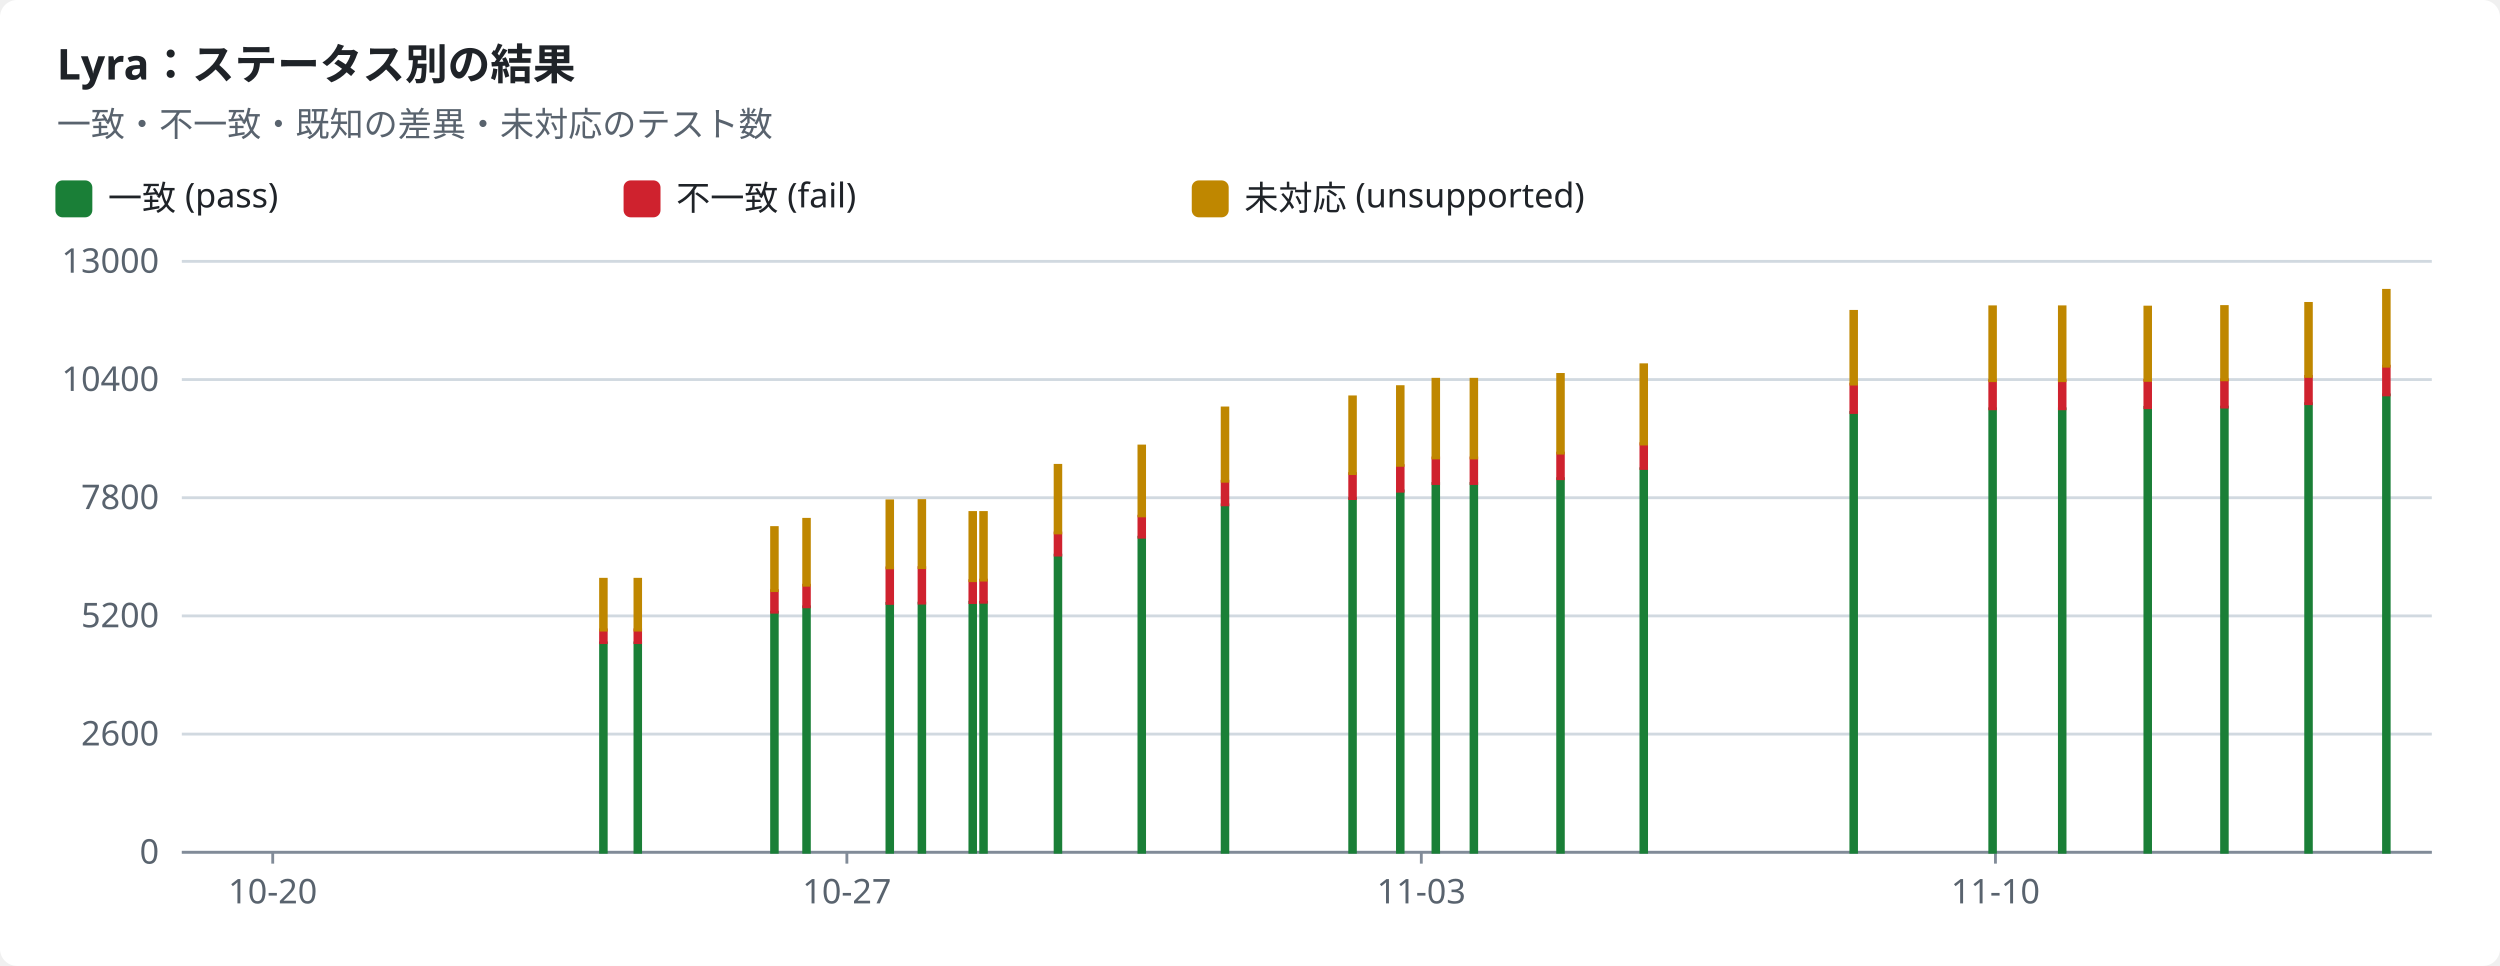
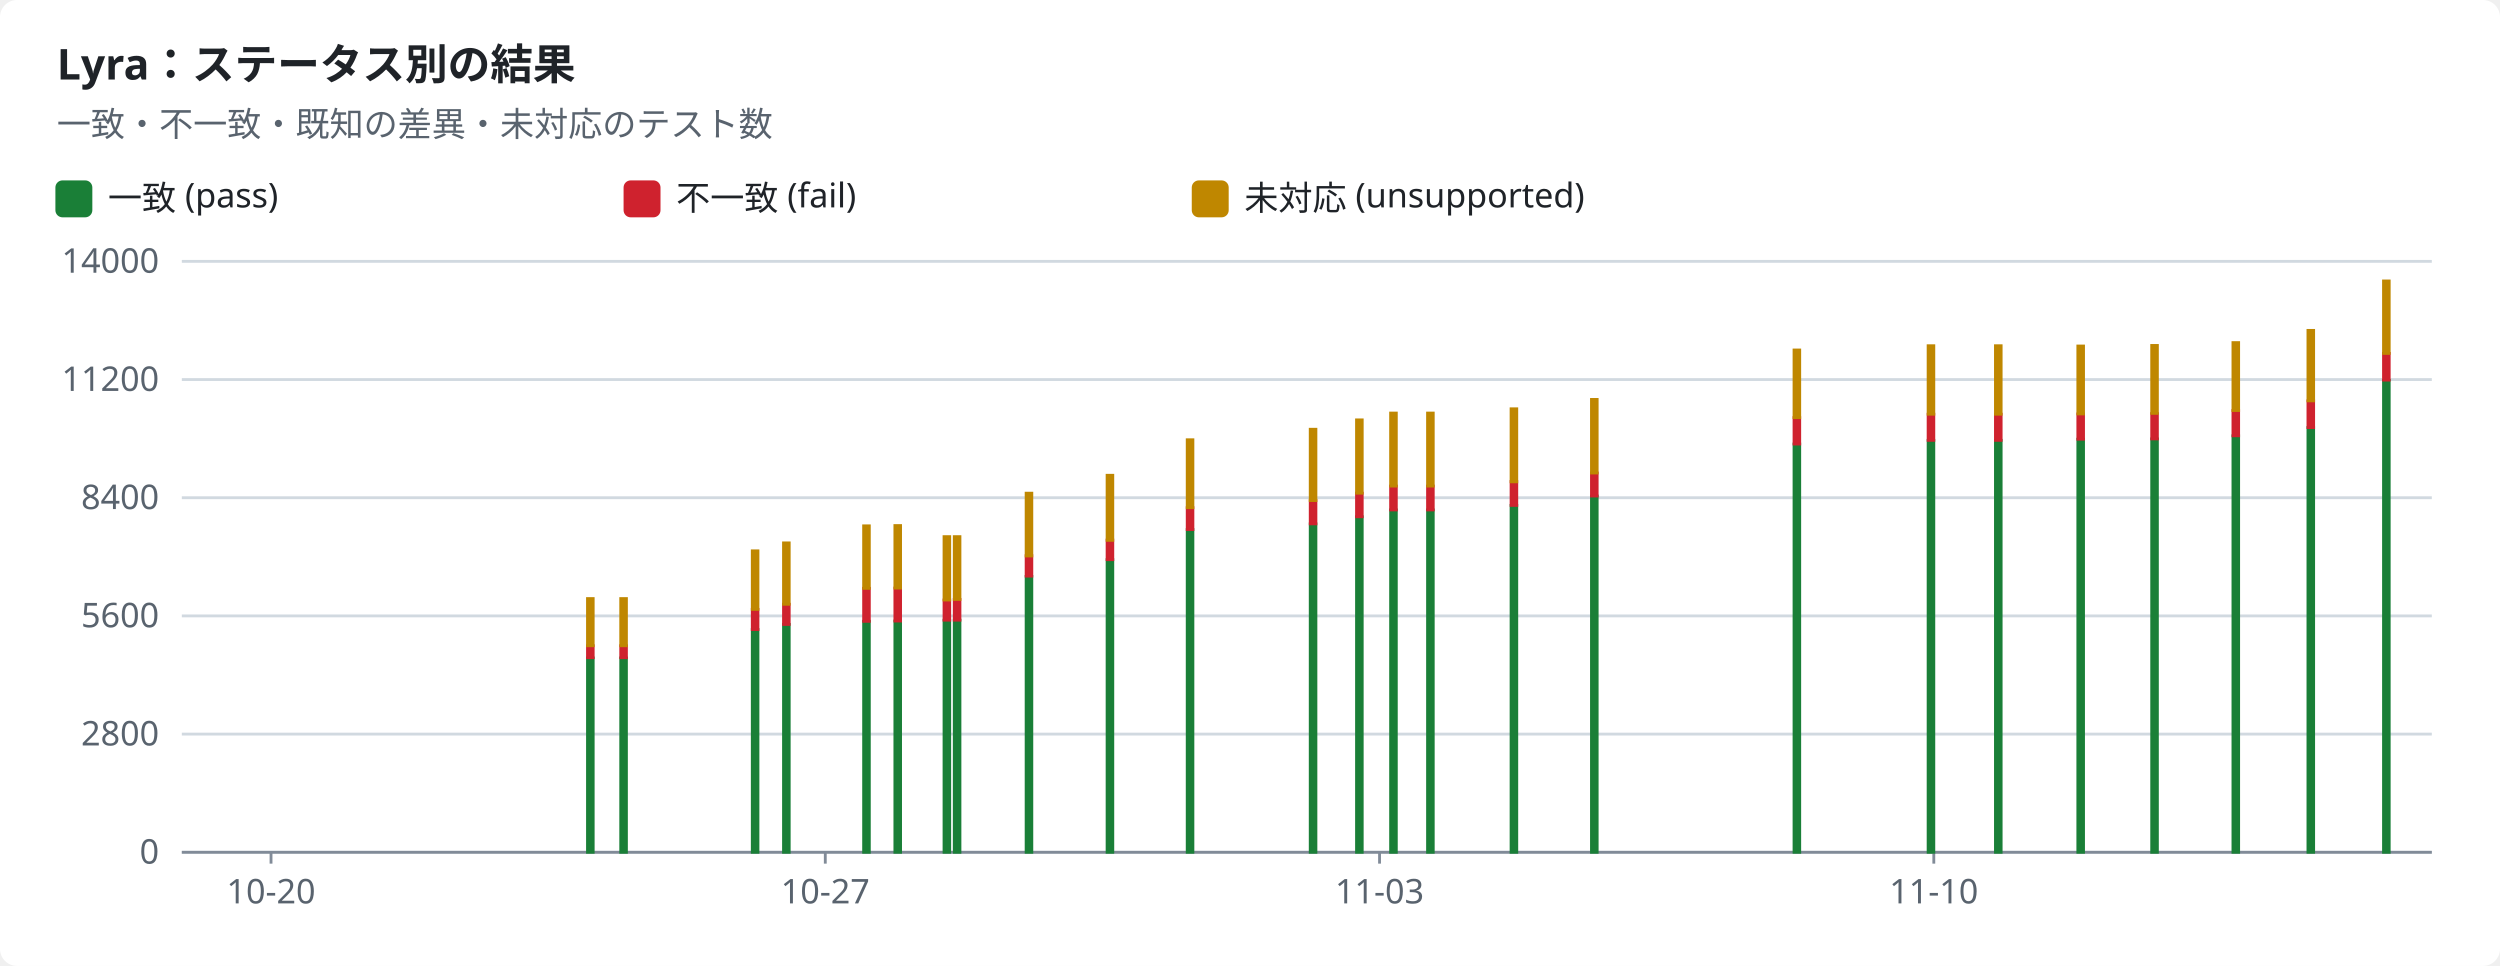
<svg xmlns="http://www.w3.org/2000/svg" width="880" height="340" viewBox="0 0 880 340" role="img">
  <style>text{font-family:-apple-system,BlinkMacSystemFont,"Segoe UI","Noto Sans",Helvetica,Arial,sans-serif;font-size:12px;fill:#1f2328;stroke:none}.bg{fill:#ffffff}.muted{fill:#59636e}.title{font-size:15px;font-weight:600}.grid{stroke:#d1d9e0;stroke-width:1}.axis{stroke:#818b98;stroke-width:1}.line{fill:none;stroke-width:2}.dashed{stroke-dasharray:5 4}.c-pass{stroke:#1a7f37;fill:#1a7f37}.c-fail{stroke:#cf222e;fill:#cf222e}.c-known{stroke:#8c959f;fill:#8c959f}.c-unsupported{stroke:#bf8700;fill:#bf8700}.line{fill:none}.mk{fill:none;stroke-width:1.6}@media (prefers-color-scheme:dark){text{fill:#f0f6fc}.bg{fill:#0d1117}.muted{fill:#9198a1}.grid{stroke:#3d444d}.axis{stroke:#656c76}.c-pass{stroke:#3fb950;fill:#3fb950}.c-fail{stroke:#f85149;fill:#f85149}.c-known{stroke:#6e7681;fill:#6e7681}.c-unsupported{stroke:#d29922;fill:#d29922}.line{fill:none}.mk{fill:none;stroke-width:1.6}}</style>
  <rect class="bg" width="880" height="340" rx="6" />
  <text x="20.0" y="28.0" class="title" text-anchor="start">Lyra：ステータス別の結果</text>
  <text x="20.0" y="48.0" class="muted" text-anchor="start">一致・不一致・既知の差異・未対応のテスト数</text>
  <rect class="c-pass" x="20" y="64" width="12" height="12" rx="2" />
  <text x="38.0" y="74.0" text-anchor="start">一致 (pass)</text>
  <rect class="c-fail" x="220" y="64" width="12" height="12" rx="2" />
  <text x="238.0" y="74.0" text-anchor="start">不一致 (fail)</text>
  <rect class="c-unsupported" x="420" y="64" width="12" height="12" rx="2" />
  <text x="438.0" y="74.0" text-anchor="start">未対応 (unsupported)</text>
  <line class="grid" x1="64" x2="856" y1="300.0" y2="300.0" />
  <text x="56.0" y="304.0" class="muted" text-anchor="end">0</text>
  <line class="grid" x1="64" x2="856" y1="258.4" y2="258.4" />
-   <text x="56.0" y="262.4" class="muted" text-anchor="end">2600</text>
+   <text x="56.0" y="262.4" class="muted" text-anchor="end">2800</text>
  <line class="grid" x1="64" x2="856" y1="216.8" y2="216.8" />
-   <text x="56.0" y="220.8" class="muted" text-anchor="end">5200</text>
+   <text x="56.0" y="220.8" class="muted" text-anchor="end">5600</text>
  <line class="grid" x1="64" x2="856" y1="175.2" y2="175.2" />
-   <text x="56.0" y="179.2" class="muted" text-anchor="end">7800</text>
+   <text x="56.0" y="179.2" class="muted" text-anchor="end">8400</text>
  <line class="grid" x1="64" x2="856" y1="133.6" y2="133.6" />
-   <text x="56.0" y="137.6" class="muted" text-anchor="end">10400</text>
+   <text x="56.0" y="137.6" class="muted" text-anchor="end">11200</text>
  <line class="grid" x1="64" x2="856" y1="92.0" y2="92.0" />
-   <text x="56.0" y="96.0" class="muted" text-anchor="end">13000</text>
+   <text x="56.0" y="96.0" class="muted" text-anchor="end">14000</text>
  <line class="axis" x1="64" x2="856" y1="300" y2="300" />
-   <line class="axis" x1="96.0" x2="96.0" y1="300" y2="304" />
-   <text x="96.0" y="318.0" class="muted" text-anchor="middle">10-20</text>
-   <line class="axis" x1="298.1" x2="298.1" y1="300" y2="304" />
-   <text x="298.1" y="318.0" class="muted" text-anchor="middle">10-27</text>
-   <line class="axis" x1="500.3" x2="500.3" y1="300" y2="304" />
-   <text x="500.3" y="318.0" class="muted" text-anchor="middle">11-03</text>
-   <line class="axis" x1="702.4" x2="702.4" y1="300" y2="304" />
-   <text x="702.4" y="318.0" class="muted" text-anchor="middle">11-10</text>
-   <rect class="c-pass" x="211.4" y="226.3" width="2.0" height="73.7" />
-   <rect class="c-fail" x="211.4" y="221.7" width="2.0" height="4.5" />
-   <rect class="c-unsupported" x="211.4" y="203.9" width="2.0" height="17.9" />
-   <rect class="c-pass" x="223.5" y="226.3" width="2.0" height="73.7" />
-   <rect class="c-fail" x="223.5" y="221.7" width="2.0" height="4.5" />
-   <rect class="c-unsupported" x="223.5" y="203.9" width="2.0" height="17.9" />
-   <rect class="c-pass" x="271.6" y="215.5" width="2.0" height="84.5" />
-   <rect class="c-fail" x="271.6" y="207.9" width="2.0" height="7.6" />
-   <rect class="c-unsupported" x="271.6" y="185.7" width="2.0" height="22.2" />
-   <rect class="c-pass" x="282.9" y="213.6" width="2.0" height="86.4" />
-   <rect class="c-fail" x="282.9" y="206.0" width="2.0" height="7.6" />
-   <rect class="c-unsupported" x="282.9" y="182.8" width="2.0" height="23.2" />
-   <rect class="c-pass" x="312.2" y="212.4" width="2.0" height="87.6" />
-   <rect class="c-fail" x="312.2" y="199.9" width="2.0" height="12.5" />
-   <rect class="c-unsupported" x="312.2" y="176.3" width="2.0" height="23.6" />
-   <rect class="c-pass" x="323.5" y="212.3" width="2.0" height="87.7" />
-   <rect class="c-fail" x="323.5" y="199.8" width="2.0" height="12.5" />
-   <rect class="c-unsupported" x="323.5" y="176.2" width="2.0" height="23.6" />
-   <rect class="c-pass" x="341.4" y="212.0" width="2.0" height="88.0" />
-   <rect class="c-fail" x="341.4" y="204.4" width="2.0" height="7.7" />
-   <rect class="c-unsupported" x="341.4" y="180.4" width="2.0" height="24.0" />
-   <rect class="c-pass" x="345.2" y="212.0" width="2.0" height="88.0" />
-   <rect class="c-fail" x="345.2" y="204.2" width="2.0" height="7.8" />
-   <rect class="c-unsupported" x="345.2" y="180.4" width="2.0" height="23.8" />
-   <rect class="c-pass" x="371.4" y="195.4" width="2.0" height="104.6" />
-   <rect class="c-fail" x="371.4" y="187.6" width="2.0" height="7.8" />
-   <rect class="c-unsupported" x="371.4" y="163.8" width="2.0" height="23.8" />
-   <rect class="c-pass" x="400.9" y="189.1" width="2.0" height="110.9" />
-   <rect class="c-fail" x="400.9" y="181.7" width="2.0" height="7.4" />
-   <rect class="c-unsupported" x="400.9" y="157.0" width="2.0" height="24.6" />
-   <rect class="c-pass" x="430.2" y="177.7" width="2.0" height="122.3" />
-   <rect class="c-fail" x="430.2" y="169.4" width="2.0" height="8.3" />
-   <rect class="c-unsupported" x="430.2" y="143.6" width="2.0" height="25.8" />
-   <rect class="c-pass" x="475.1" y="175.5" width="2.0" height="124.5" />
-   <rect class="c-fail" x="475.1" y="166.7" width="2.0" height="8.8" />
-   <rect class="c-unsupported" x="475.1" y="139.7" width="2.0" height="27.0" />
-   <rect class="c-pass" x="491.9" y="172.8" width="2.0" height="127.2" />
-   <rect class="c-fail" x="491.9" y="163.9" width="2.0" height="9.0" />
-   <rect class="c-unsupported" x="491.9" y="136.1" width="2.0" height="27.7" />
-   <rect class="c-pass" x="504.4" y="170.2" width="2.0" height="129.8" />
-   <rect class="c-fail" x="504.4" y="161.2" width="2.0" height="9.0" />
-   <rect class="c-unsupported" x="504.4" y="133.5" width="2.0" height="27.7" />
-   <rect class="c-pass" x="517.8" y="170.2" width="2.0" height="129.8" />
-   <rect class="c-fail" x="517.8" y="161.2" width="2.0" height="9.0" />
-   <rect class="c-unsupported" x="517.8" y="133.5" width="2.0" height="27.7" />
-   <rect class="c-pass" x="548.3" y="168.5" width="2.0" height="131.5" />
-   <rect class="c-fail" x="548.3" y="159.5" width="2.0" height="9.0" />
-   <rect class="c-unsupported" x="548.3" y="131.8" width="2.0" height="27.7" />
-   <rect class="c-pass" x="577.6" y="165.0" width="2.0" height="135.0" />
-   <rect class="c-fail" x="577.6" y="156.2" width="2.0" height="8.7" />
-   <rect class="c-unsupported" x="577.6" y="128.4" width="2.0" height="27.9" />
-   <rect class="c-pass" x="651.5" y="145.2" width="2.0" height="154.8" />
-   <rect class="c-fail" x="651.5" y="135.2" width="2.0" height="10.0" />
-   <rect class="c-unsupported" x="651.5" y="109.6" width="2.0" height="25.6" />
-   <rect class="c-pass" x="700.4" y="143.9" width="2.0" height="156.1" />
-   <rect class="c-fail" x="700.4" y="134.0" width="2.0" height="9.9" />
-   <rect class="c-unsupported" x="700.4" y="108.0" width="2.0" height="26.0" />
-   <rect class="c-pass" x="724.9" y="143.9" width="2.0" height="156.1" />
-   <rect class="c-fail" x="724.9" y="134.0" width="2.0" height="9.9" />
-   <rect class="c-unsupported" x="724.9" y="108.0" width="2.0" height="26.0" />
-   <rect class="c-pass" x="755.0" y="143.4" width="2.0" height="156.6" />
-   <rect class="c-fail" x="755.0" y="133.9" width="2.0" height="9.6" />
-   <rect class="c-unsupported" x="755.0" y="108.1" width="2.0" height="25.8" />
-   <rect class="c-pass" x="782.0" y="143.3" width="2.0" height="156.7" />
-   <rect class="c-fail" x="782.0" y="133.7" width="2.0" height="9.6" />
-   <rect class="c-unsupported" x="782.0" y="107.9" width="2.0" height="25.8" />
-   <rect class="c-pass" x="811.6" y="142.1" width="2.0" height="157.9" />
-   <rect class="c-fail" x="811.6" y="132.5" width="2.0" height="9.6" />
-   <rect class="c-unsupported" x="811.6" y="106.8" width="2.0" height="25.7" />
-   <rect class="c-pass" x="839.0" y="139.0" width="2.0" height="161.0" />
-   <rect class="c-fail" x="839.0" y="128.9" width="2.0" height="10.1" />
-   <rect class="c-unsupported" x="839.0" y="102.2" width="2.0" height="26.7" />
+   <line class="axis" x1="95.4" x2="95.4" y1="300" y2="304" />
+   <text x="95.4" y="318.0" class="muted" text-anchor="middle">10-20</text>
+   <line class="axis" x1="290.5" x2="290.5" y1="300" y2="304" />
+   <text x="290.5" y="318.0" class="muted" text-anchor="middle">10-27</text>
+   <line class="axis" x1="485.6" x2="485.6" y1="300" y2="304" />
+   <text x="485.6" y="318.0" class="muted" text-anchor="middle">11-03</text>
+   <line class="axis" x1="680.7" x2="680.7" y1="300" y2="304" />
+   <text x="680.7" y="318.0" class="muted" text-anchor="middle">11-10</text>
+   <rect class="c-pass" x="206.8" y="231.6" width="2.0" height="68.4" />
+   <rect class="c-fail" x="206.8" y="227.3" width="2.0" height="4.2" />
+   <rect class="c-unsupported" x="206.8" y="210.7" width="2.0" height="16.6" />
+   <rect class="c-pass" x="218.5" y="231.6" width="2.0" height="68.4" />
+   <rect class="c-fail" x="218.5" y="227.3" width="2.0" height="4.2" />
+   <rect class="c-unsupported" x="218.5" y="210.7" width="2.0" height="16.6" />
+   <rect class="c-pass" x="264.8" y="221.6" width="2.0" height="78.4" />
+   <rect class="c-fail" x="264.8" y="214.5" width="2.0" height="7.1" />
+   <rect class="c-unsupported" x="264.8" y="193.9" width="2.0" height="20.6" />
+   <rect class="c-pass" x="275.8" y="219.8" width="2.0" height="80.2" />
+   <rect class="c-fail" x="275.8" y="212.7" width="2.0" height="7.1" />
+   <rect class="c-unsupported" x="275.8" y="191.1" width="2.0" height="21.6" />
+   <rect class="c-pass" x="304.0" y="218.7" width="2.0" height="81.3" />
+   <rect class="c-fail" x="304.0" y="207.1" width="2.0" height="11.6" />
+   <rect class="c-unsupported" x="304.0" y="185.1" width="2.0" height="22.0" />
+   <rect class="c-pass" x="315.0" y="218.6" width="2.0" height="81.4" />
+   <rect class="c-fail" x="315.0" y="207.0" width="2.0" height="11.6" />
+   <rect class="c-unsupported" x="315.0" y="185.0" width="2.0" height="22.0" />
+   <rect class="c-pass" x="332.3" y="218.3" width="2.0" height="81.7" />
+   <rect class="c-fail" x="332.3" y="211.2" width="2.0" height="7.1" />
+   <rect class="c-unsupported" x="332.3" y="188.9" width="2.0" height="22.3" />
+   <rect class="c-pass" x="335.9" y="218.3" width="2.0" height="81.7" />
+   <rect class="c-fail" x="335.9" y="211.0" width="2.0" height="7.3" />
+   <rect class="c-unsupported" x="335.9" y="188.9" width="2.0" height="22.1" />
+   <rect class="c-pass" x="361.2" y="202.9" width="2.0" height="97.1" />
+   <rect class="c-fail" x="361.2" y="195.6" width="2.0" height="7.2" />
+   <rect class="c-unsupported" x="361.2" y="173.6" width="2.0" height="22.1" />
+   <rect class="c-pass" x="389.7" y="197.0" width="2.0" height="103.0" />
+   <rect class="c-fail" x="389.7" y="190.1" width="2.0" height="6.9" />
+   <rect class="c-unsupported" x="389.7" y="167.3" width="2.0" height="22.9" />
+   <rect class="c-pass" x="417.9" y="186.4" width="2.0" height="113.6" />
+   <rect class="c-fail" x="417.9" y="178.7" width="2.0" height="7.7" />
+   <rect class="c-unsupported" x="417.9" y="154.8" width="2.0" height="23.9" />
+   <rect class="c-pass" x="461.2" y="184.4" width="2.0" height="115.6" />
+   <rect class="c-fail" x="461.2" y="176.2" width="2.0" height="8.2" />
+   <rect class="c-unsupported" x="461.2" y="151.1" width="2.0" height="25.1" />
+   <rect class="c-pass" x="477.5" y="181.9" width="2.0" height="118.1" />
+   <rect class="c-fail" x="477.5" y="173.6" width="2.0" height="8.3" />
+   <rect class="c-unsupported" x="477.5" y="147.8" width="2.0" height="25.8" />
+   <rect class="c-pass" x="489.5" y="179.5" width="2.0" height="120.5" />
+   <rect class="c-fail" x="489.5" y="171.1" width="2.0" height="8.4" />
+   <rect class="c-unsupported" x="489.5" y="145.4" width="2.0" height="25.7" />
+   <rect class="c-pass" x="502.5" y="179.5" width="2.0" height="120.5" />
+   <rect class="c-fail" x="502.5" y="171.1" width="2.0" height="8.4" />
+   <rect class="c-unsupported" x="502.5" y="145.4" width="2.0" height="25.7" />
+   <rect class="c-pass" x="531.9" y="177.9" width="2.0" height="122.1" />
+   <rect class="c-fail" x="531.9" y="169.5" width="2.0" height="8.4" />
+   <rect class="c-unsupported" x="531.9" y="143.9" width="2.0" height="25.7" />
+   <rect class="c-pass" x="560.2" y="174.6" width="2.0" height="125.4" />
+   <rect class="c-fail" x="560.2" y="166.5" width="2.0" height="8.1" />
+   <rect class="c-unsupported" x="560.2" y="140.6" width="2.0" height="25.9" />
+   <rect class="c-pass" x="631.5" y="156.3" width="2.0" height="143.7" />
+   <rect class="c-fail" x="631.5" y="147.0" width="2.0" height="9.3" />
+   <rect class="c-unsupported" x="631.5" y="123.2" width="2.0" height="23.8" />
+   <rect class="c-pass" x="678.7" y="155.0" width="2.0" height="145.0" />
+   <rect class="c-fail" x="678.7" y="145.8" width="2.0" height="9.2" />
+   <rect class="c-unsupported" x="678.7" y="121.7" width="2.0" height="24.1" />
+   <rect class="c-pass" x="702.4" y="155.0" width="2.0" height="145.0" />
+   <rect class="c-fail" x="702.4" y="145.8" width="2.0" height="9.2" />
+   <rect class="c-unsupported" x="702.4" y="121.7" width="2.0" height="24.1" />
+   <rect class="c-pass" x="731.4" y="154.6" width="2.0" height="145.4" />
+   <rect class="c-fail" x="731.4" y="145.7" width="2.0" height="8.9" />
+   <rect class="c-unsupported" x="731.4" y="121.8" width="2.0" height="23.9" />
+   <rect class="c-pass" x="757.4" y="154.5" width="2.0" height="145.5" />
+   <rect class="c-fail" x="757.4" y="145.6" width="2.0" height="8.9" />
+   <rect class="c-unsupported" x="757.4" y="121.6" width="2.0" height="23.9" />
+   <rect class="c-pass" x="786.0" y="153.4" width="2.0" height="146.6" />
+   <rect class="c-fail" x="786.0" y="144.5" width="2.0" height="8.9" />
+   <rect class="c-unsupported" x="786.0" y="120.6" width="2.0" height="23.9" />
+   <rect class="c-pass" x="812.4" y="150.5" width="2.0" height="149.5" />
+   <rect class="c-fail" x="812.4" y="141.1" width="2.0" height="9.4" />
+   <rect class="c-unsupported" x="812.4" y="116.3" width="2.0" height="24.8" />
+   <rect class="c-pass" x="839.0" y="133.9" width="2.0" height="166.1" />
+   <rect class="c-fail" x="839.0" y="124.4" width="2.0" height="9.4" />
+   <rect class="c-unsupported" x="839.0" y="98.9" width="2.0" height="25.5" />
</svg>
